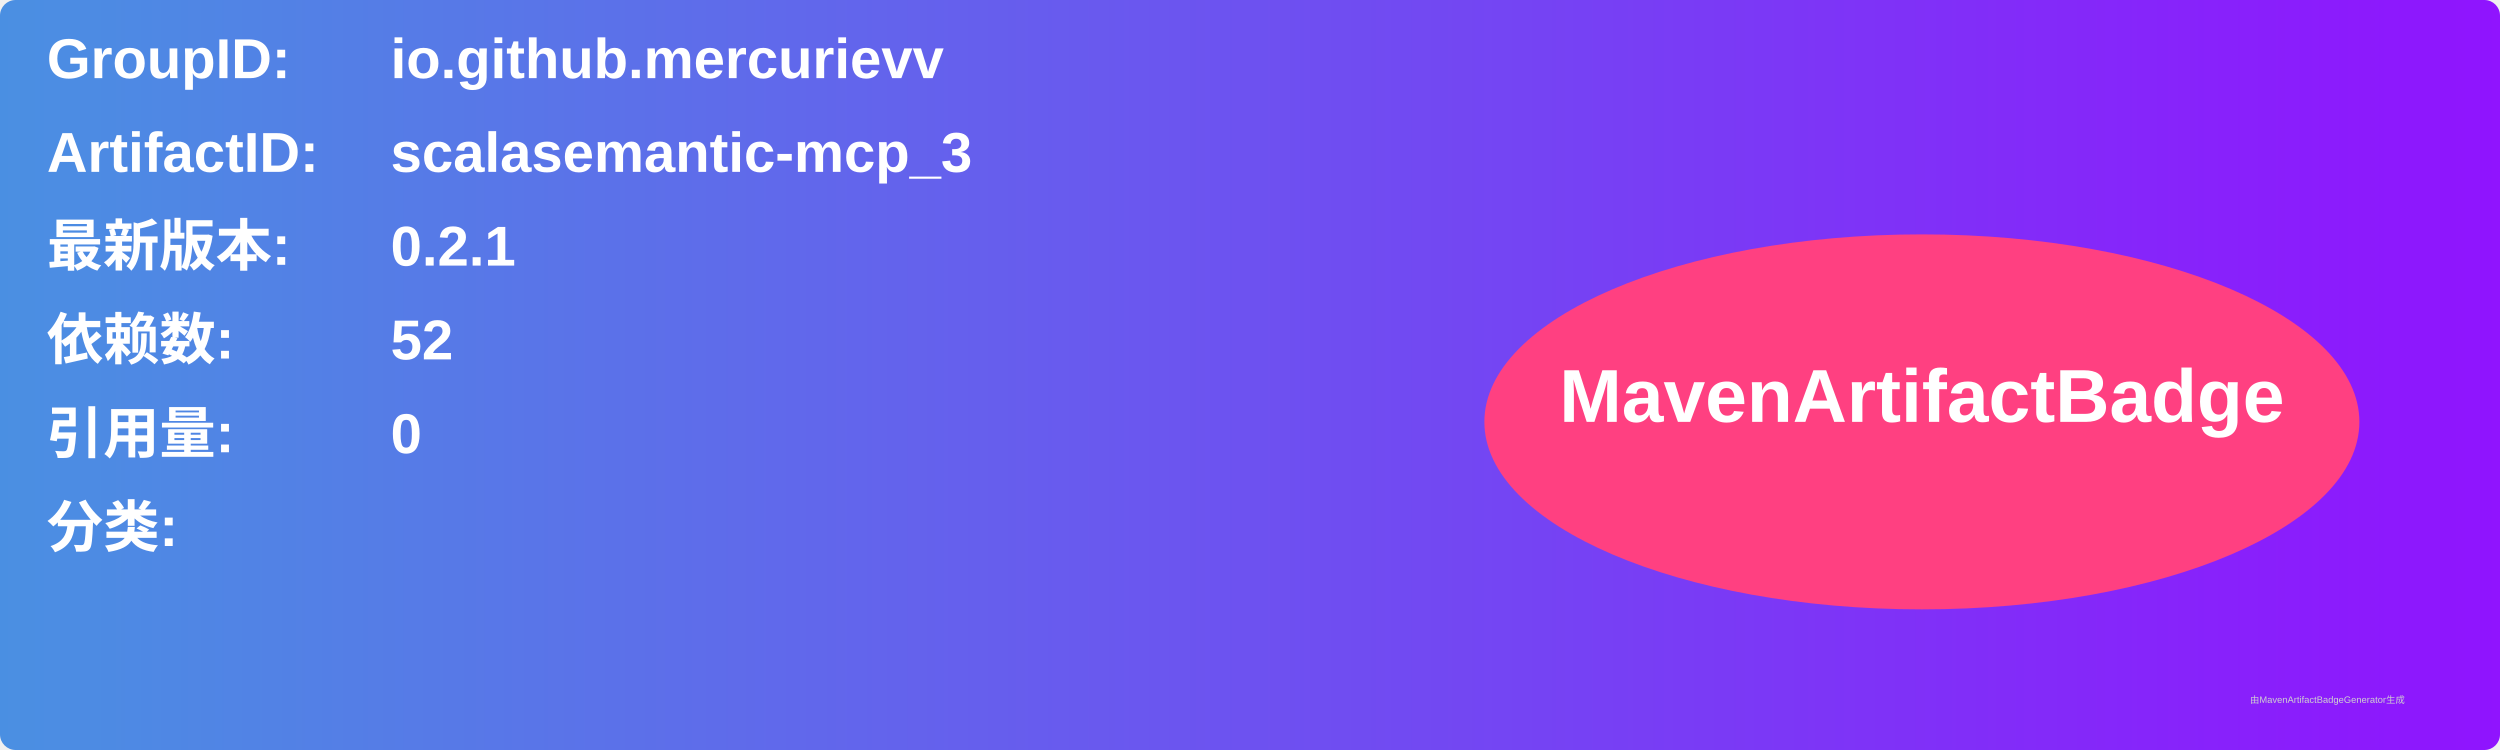
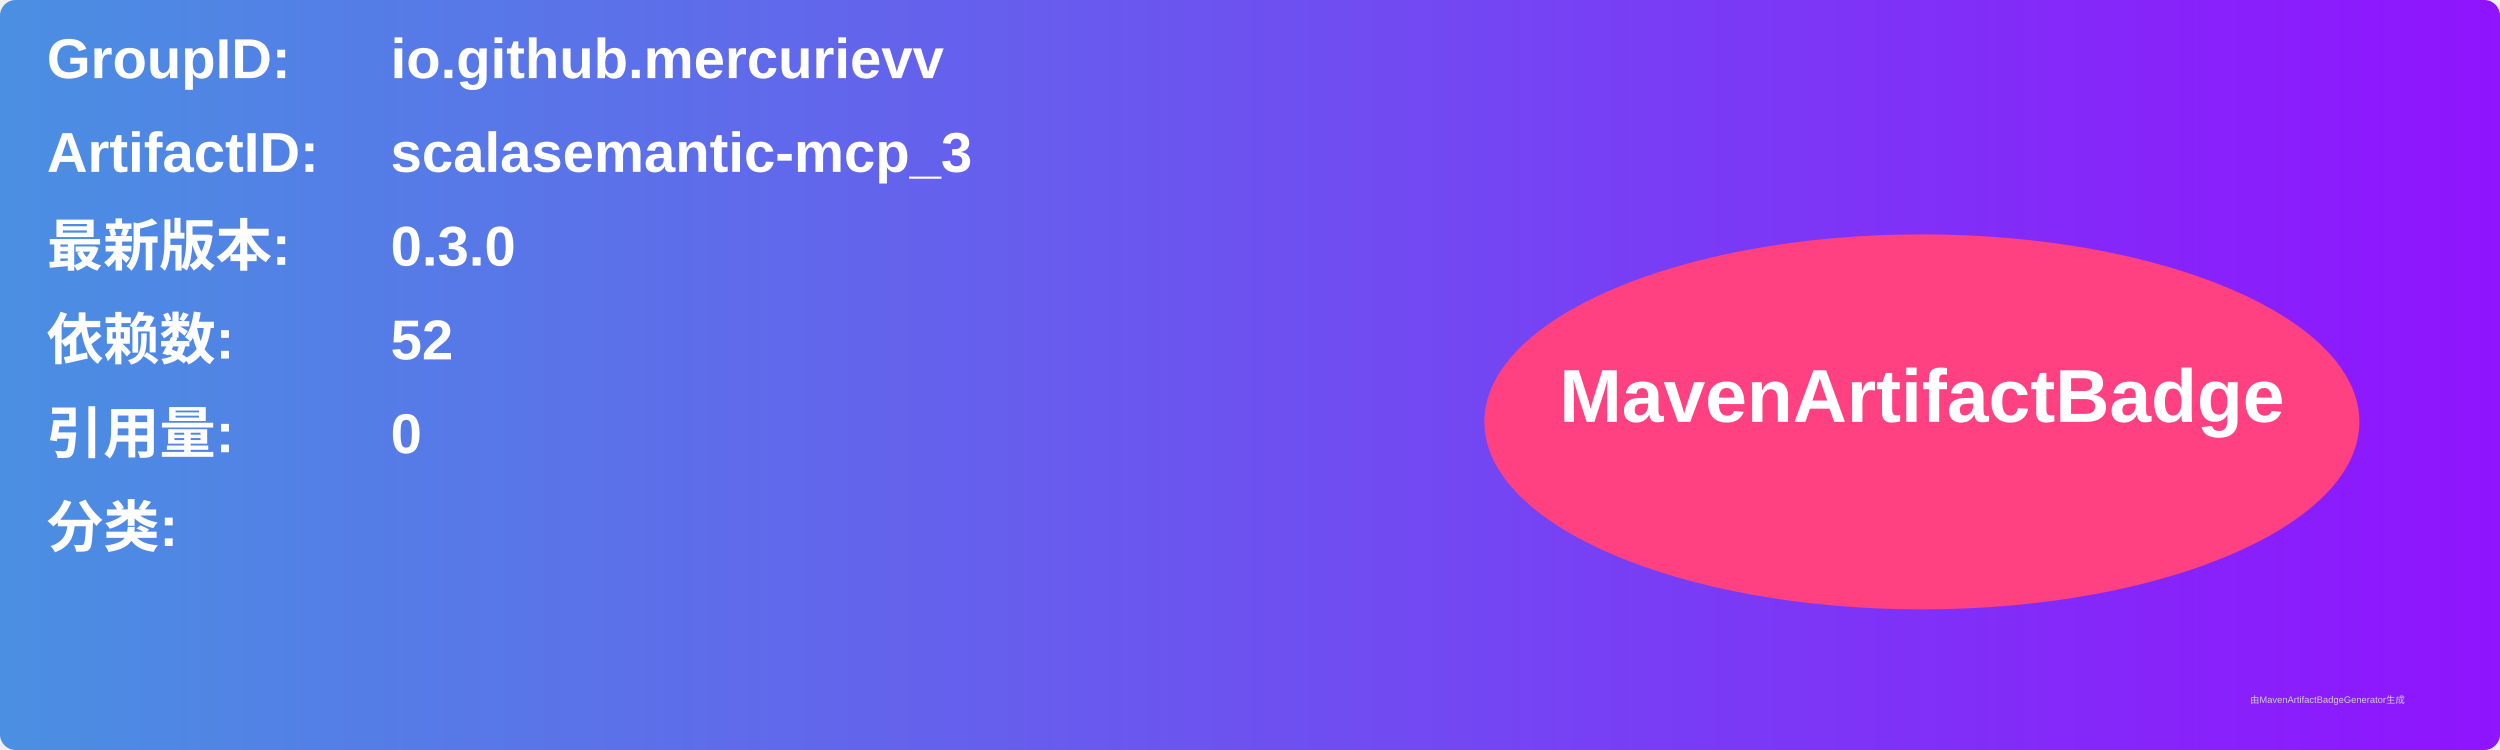
<svg xmlns="http://www.w3.org/2000/svg" width="800" height="240" viewBox="0 0 800 240">
  <linearGradient id="grad" x1="0%" y1="0%" x2="100%" y2="0%">
    <stop offset="0%" stop-color="#4a90e2" />
    <stop offset="100%" stop-color="#9013fe" />
  </linearGradient>
  <rect width="100%" height="100%" rx="5" ry="5" fill="url(#grad)" />
  <g transform="translate(15, 15)">
    <text x="0" y="10" font-family="Arial" font-size="18" fill="white" font-weight="bold" width="260">GroupID:</text>
    <text x="110" y="10" font-family="Arial" font-size="18" fill="white" font-weight="bold" width="460">io.github.mercurievv</text>
    <text x="0" y="40" font-family="Arial" font-size="18" fill="white" font-weight="bold" width="260">ArtifactID:</text>
    <text x="110" y="40" font-family="Arial" font-size="18" fill="white" font-weight="bold" width="460">scalasemantic-mcp_3</text>
    <text x="0" y="70" font-family="Arial" font-size="18" fill="white" font-weight="bold">最新版本:</text>
    <text x="110" y="70" font-family="Arial" font-size="18" fill="white" font-weight="bold">
-       <tspan font-weight="bold">0.2.1</tspan>
+       <tspan font-weight="bold">0.3.0</tspan>
    </text>
    <text x="0" y="100" font-family="Arial" font-size="18" fill="white" font-weight="bold">依赖数: </text>
    <text x="110" y="100" font-family="Arial" font-size="18" fill="white">
      <tspan font-weight="bold">52</tspan>
    </text>
    <text x="0" y="130" font-family="Arial" font-size="18" fill="white" font-weight="bold">引用量: </text>
    <text x="110" y="130" font-family="Arial" font-size="18" fill="white">
      <tspan font-weight="bold">0</tspan>
    </text>
    <text x="0" y="160" font-family="Arial" font-size="18" fill="white" font-weight="bold">分类:</text>
    <text x="10" y="190" font-family="Arial" font-size="10" fill="white">
      <tspan font-weight="bold" />
    </text>
    <ellipse cx="600" cy="120" rx="140" ry="60" fill="#ff4081" />
    <text x="600" y="120" text-anchor="middle" font-family="Arial" font-size="24" fill="white" font-weight="bold">MavenArtifactBadge</text>
  </g>
  <text x="720" y="225" font-family="Arial" font-size="3" fill="#d0d0d0">由MavenArtifactBadgeGenerator生成</text>
</svg>
